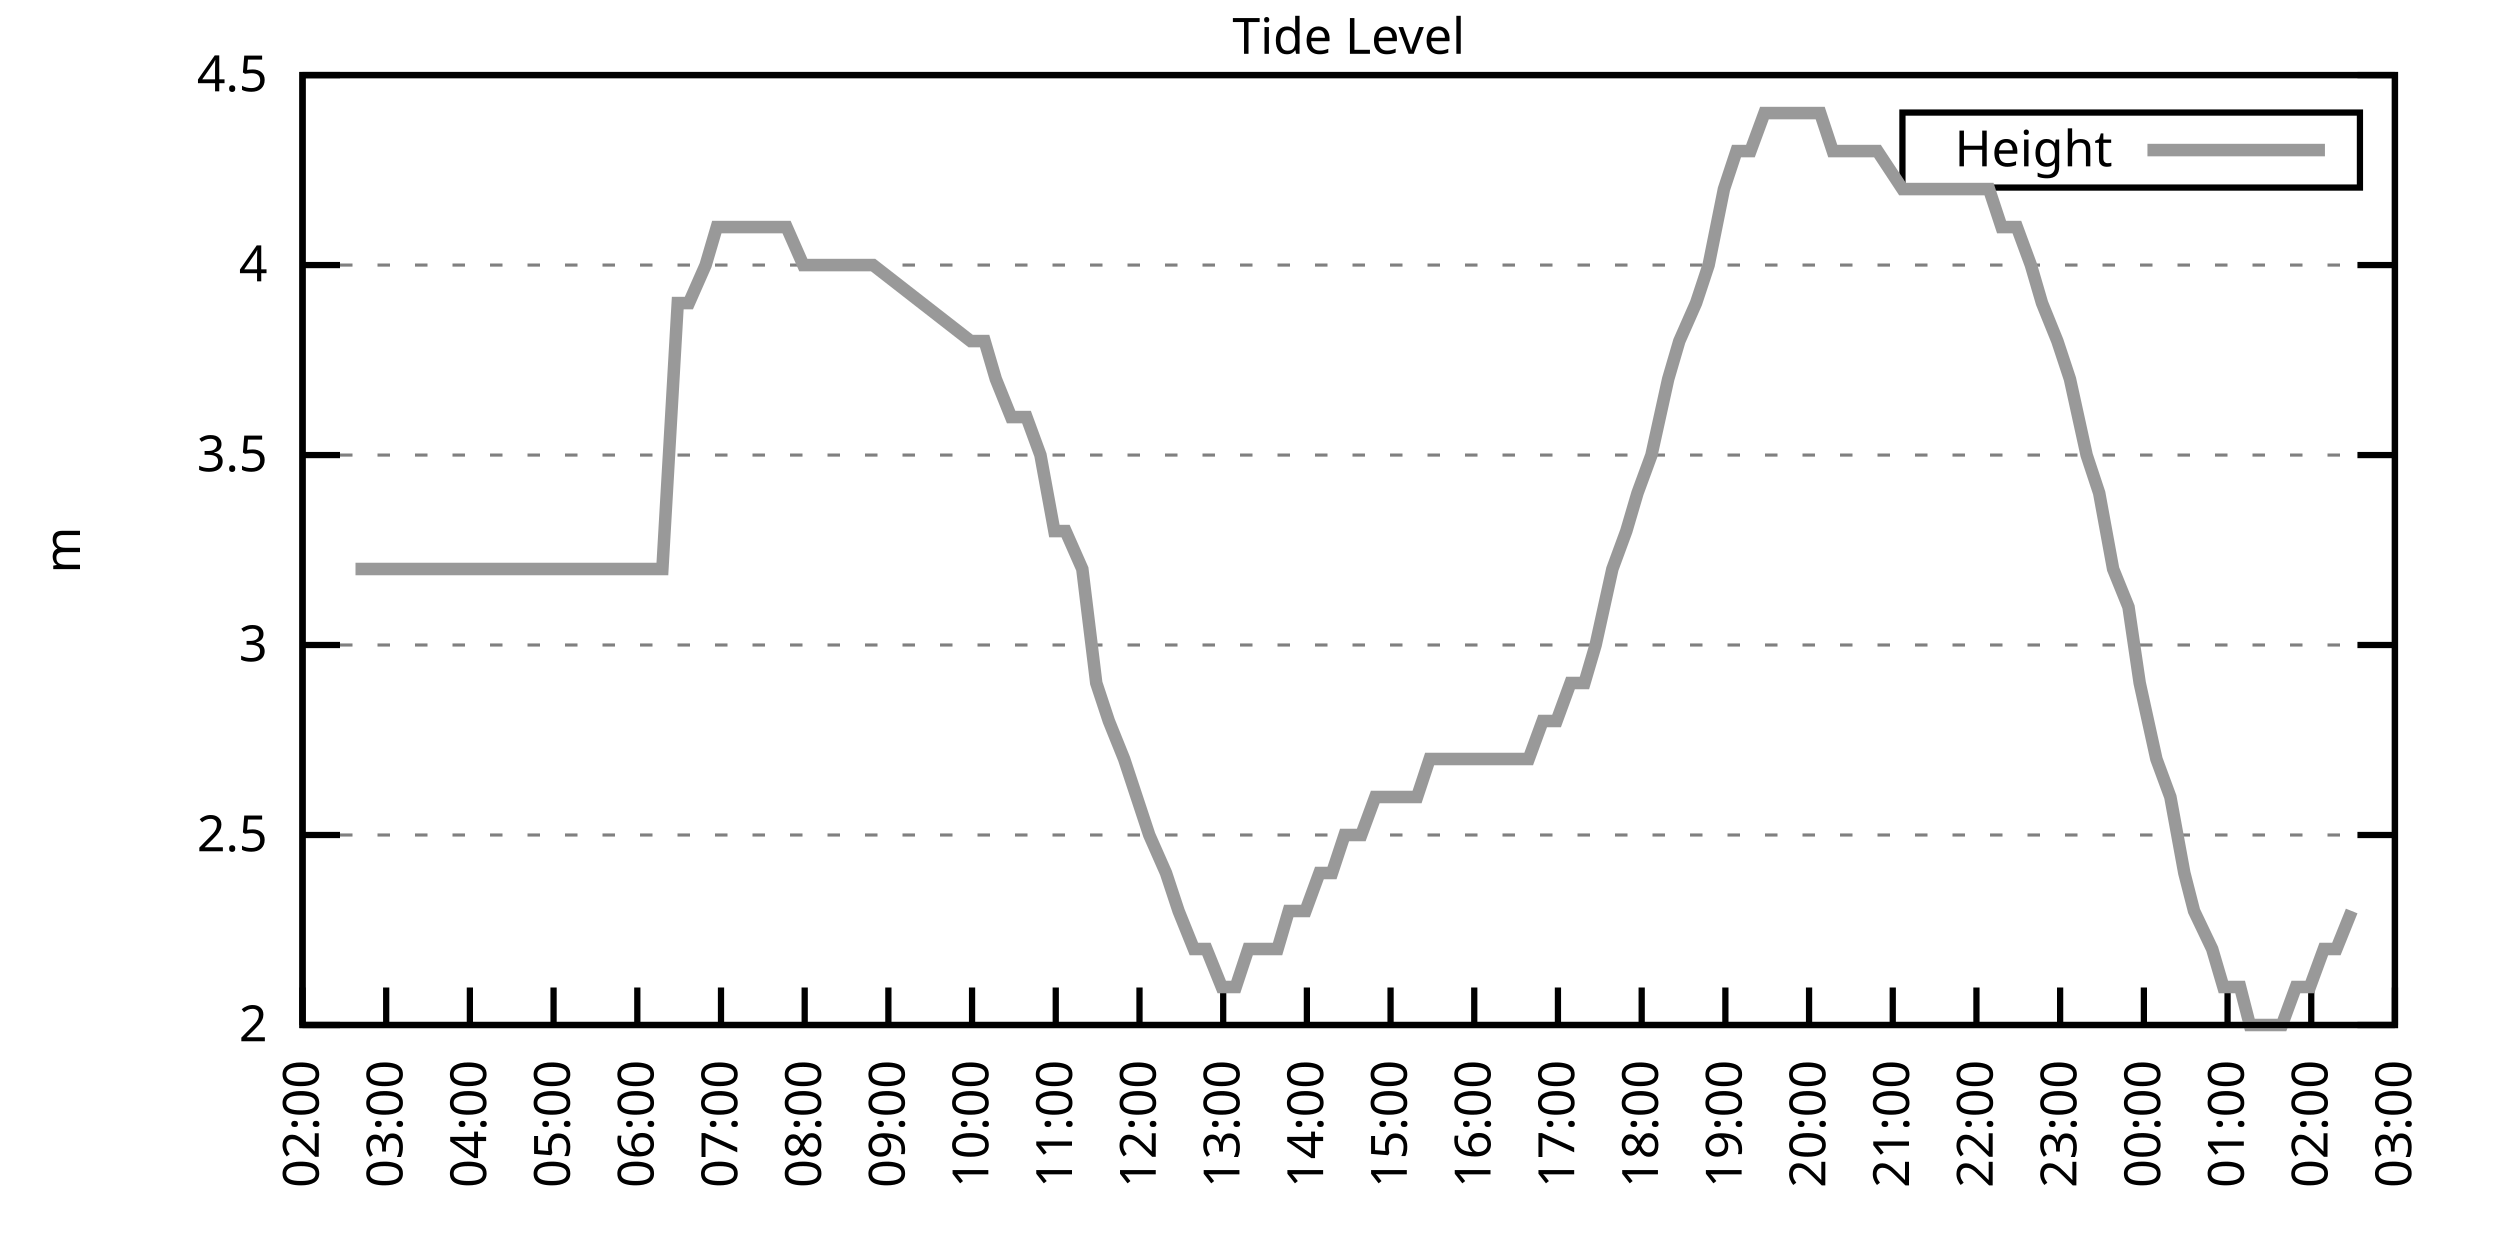
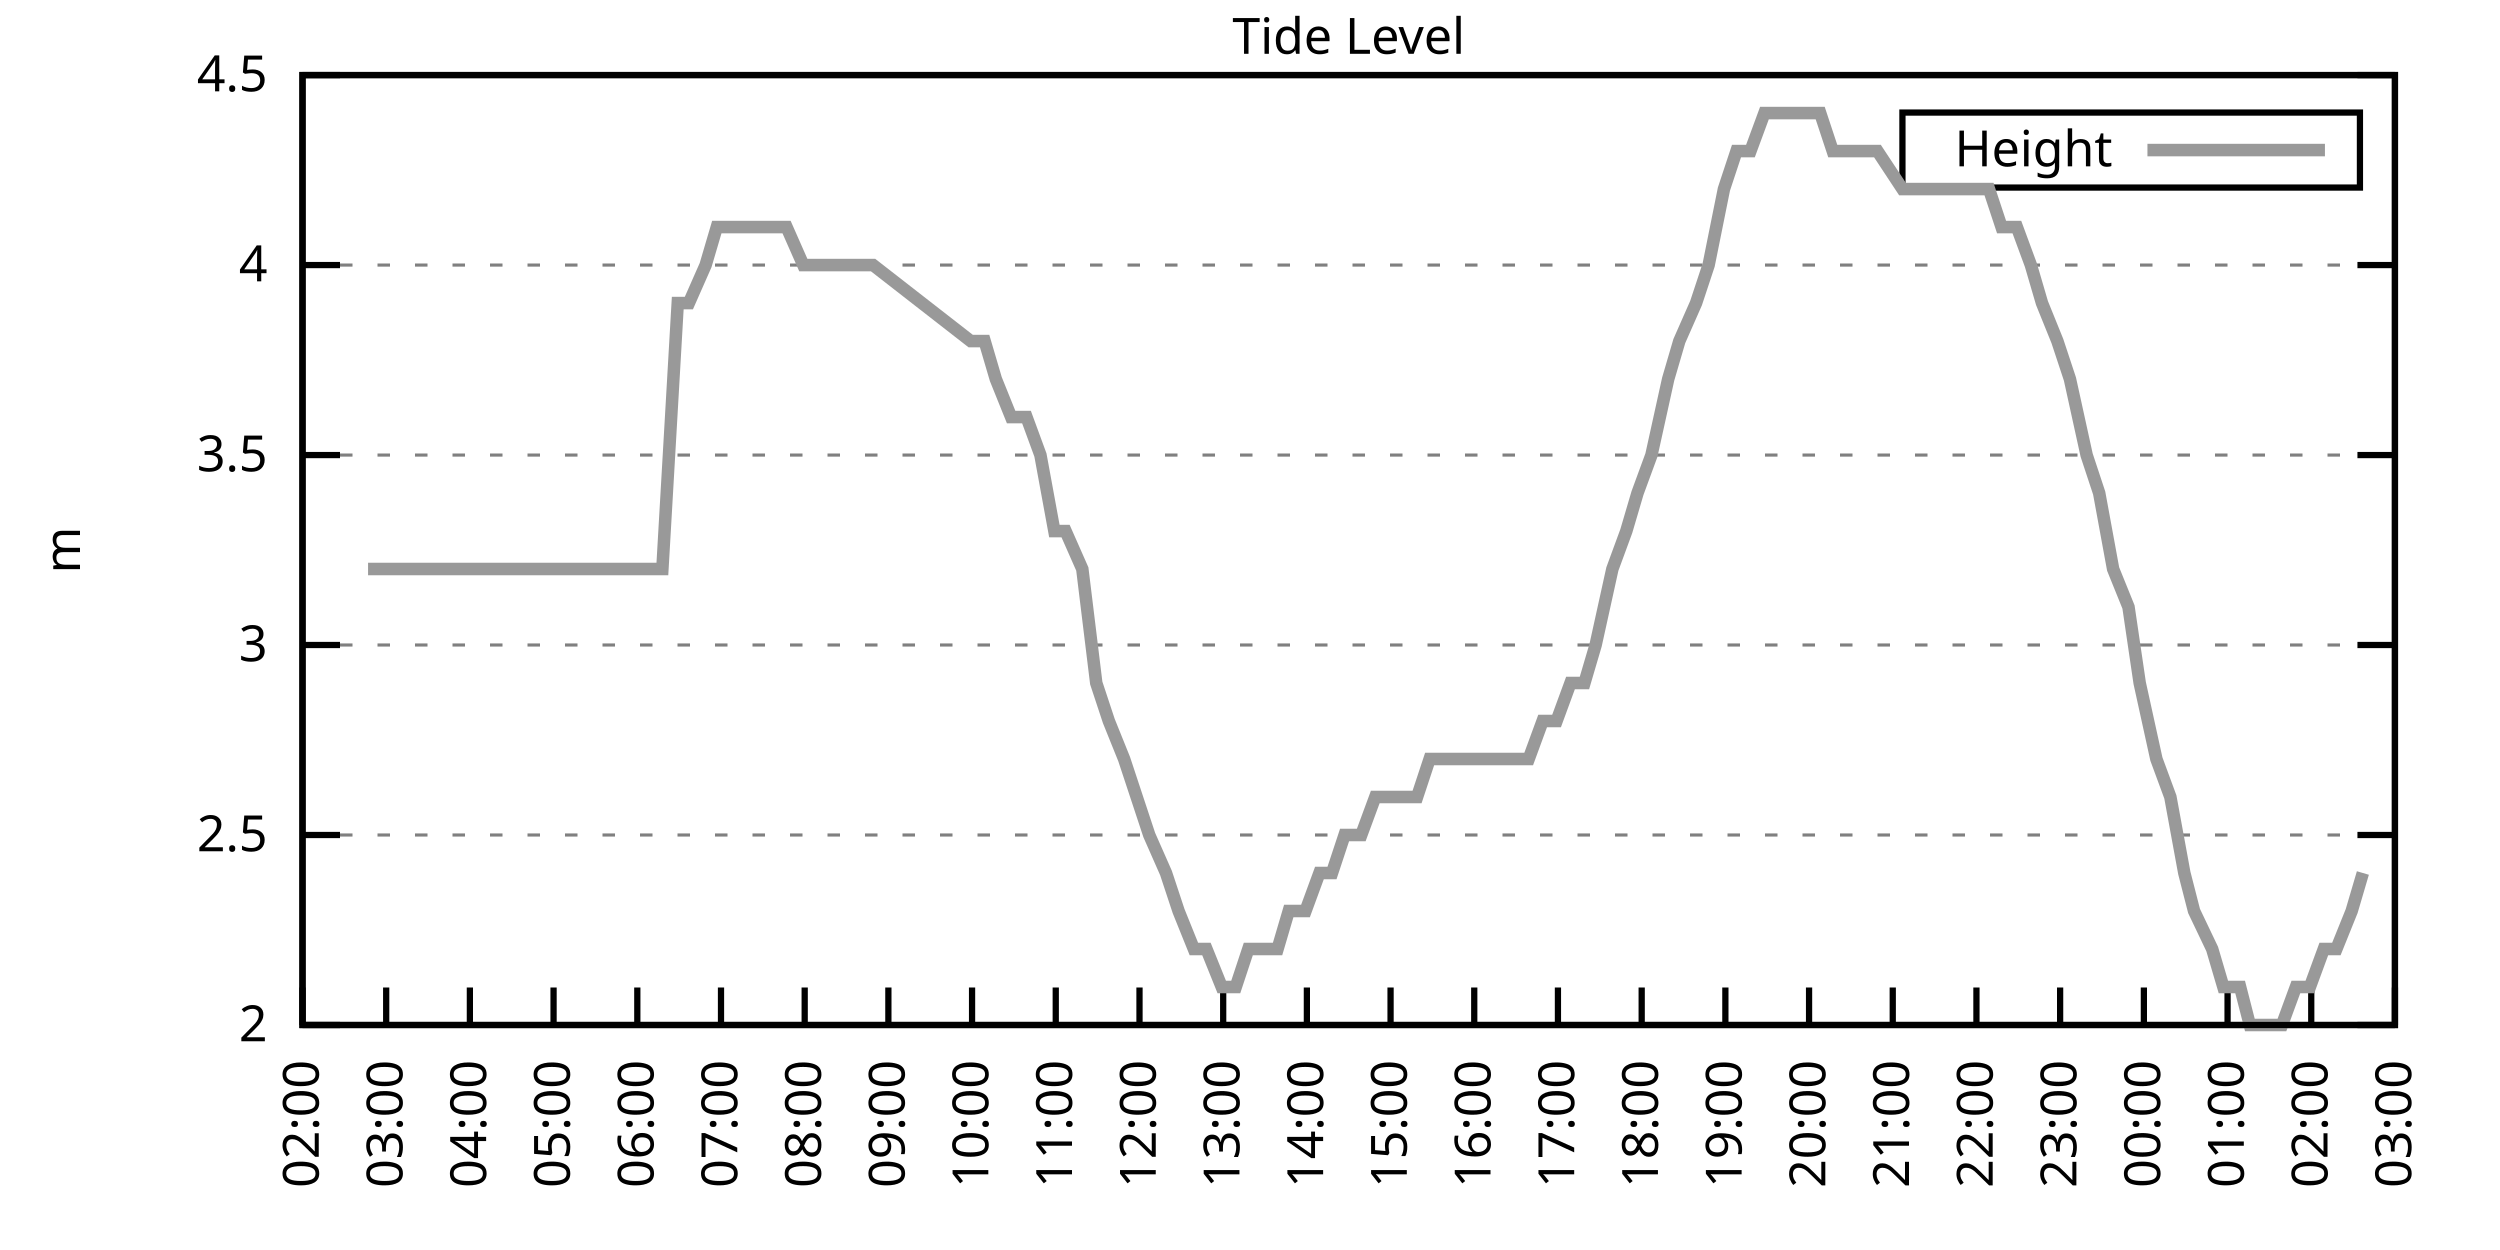
<svg xmlns="http://www.w3.org/2000/svg" xmlns:xlink="http://www.w3.org/1999/xlink" width="400" height="200" viewBox="0 0 400 200">
  <g id="gnuplot_canvas">
    <rect x="0" y="0" width="400" height="200" fill="none" />
    <defs>
      <circle id="gpDot" r="0.5" stroke-width="0.5" stroke="currentColor" />
      <path id="gpPt0" stroke-width="0.333" stroke="currentColor" d="M-1,0 h2 M0,-1 v2" />
      <path id="gpPt1" stroke-width="0.333" stroke="currentColor" d="M-1,-1 L1,1 M1,-1 L-1,1" />
      <path id="gpPt2" stroke-width="0.333" stroke="currentColor" d="M-1,0 L1,0 M0,-1 L0,1 M-1,-1 L1,1 M-1,1 L1,-1" />
      <rect id="gpPt3" stroke-width="0.333" stroke="currentColor" x="-1" y="-1" width="2" height="2" />
      <rect id="gpPt4" stroke-width="0.333" stroke="currentColor" fill="currentColor" x="-1" y="-1" width="2" height="2" />
      <circle id="gpPt5" stroke-width="0.333" stroke="currentColor" cx="0" cy="0" r="1" />
      <use xlink:href="#gpPt5" id="gpPt6" fill="currentColor" stroke="none" />
      <path id="gpPt7" stroke-width="0.333" stroke="currentColor" d="M0,-1.33 L-1.33,0.67 L1.33,0.67 z" />
      <use xlink:href="#gpPt7" id="gpPt8" fill="currentColor" stroke="none" />
      <use xlink:href="#gpPt7" id="gpPt9" stroke="currentColor" transform="rotate(180)" />
      <use xlink:href="#gpPt9" id="gpPt10" fill="currentColor" stroke="none" />
      <use xlink:href="#gpPt3" id="gpPt11" stroke="currentColor" transform="rotate(45)" />
      <use xlink:href="#gpPt11" id="gpPt12" fill="currentColor" stroke="none" />
      <path id="gpPt13" stroke-width="0.333" stroke="currentColor" d="M0,1.330 L1.265,0.411 L0.782,-1.067 L-0.782,-1.076 L-1.265,0.411 z" />
      <use xlink:href="#gpPt13" id="gpPt14" fill="currentColor" stroke="none" />
      <filter id="textbox" filterUnits="objectBoundingBox" x="0" y="0" height="1" width="1">
        <feFlood flood-color="white" flood-opacity="1" result="bgnd" />
        <feComposite in="SourceGraphic" in2="bgnd" operator="atop" />
      </filter>
      <filter id="greybox" filterUnits="objectBoundingBox" x="0" y="0" height="1" width="1">
        <feFlood flood-color="lightgrey" flood-opacity="1" result="grey" />
        <feComposite in="SourceGraphic" in2="grey" operator="atop" />
      </filter>
    </defs>
    <g fill="none" color="white" stroke="currentColor" stroke-width="1.00" stroke-linecap="butt" stroke-linejoin="miter">
</g>
    <g fill="none" color="black" stroke="currentColor" stroke-width="1.00" stroke-linecap="butt" stroke-linejoin="miter">
      <g stroke="none" shape-rendering="crispEdges">
        <polygon fill="rgb(255, 255, 255)" points="48.40,164.00 383.18,164.00 383.18,12.02 48.40,12.02 " />
      </g>
    </g>
    <g fill="none" color="black" stroke="currentColor" stroke-width="1.00" stroke-linecap="butt" stroke-linejoin="miter">
</g>
    <g fill="none" color="black" stroke="black" stroke-width="0.50" stroke-linecap="butt" stroke-linejoin="miter">
</g>
    <g fill="none" color="gray" stroke="currentColor" stroke-width="0.50" stroke-linecap="butt" stroke-linejoin="miter">
      <path stroke="gray" stroke-dasharray="2,4" class="gridline" d="M48.40,164.00 L383.19,164.00  " />
    </g>
    <g fill="none" color="gray" stroke="gray" stroke-width="1.00" stroke-linecap="butt" stroke-linejoin="miter">
</g>
    <g fill="none" color="black" stroke="currentColor" stroke-width="1.00" stroke-linecap="butt" stroke-linejoin="miter">
      <path stroke="black" d="M48.40,164.00 L54.40,164.00 M383.19,164.00 L377.19,164.00  " />
      <g transform="translate(42.80,166.60)" stroke="none" fill="black" font-family="Sans" font-size="8.00" text-anchor="end">
        <text>
          <tspan font-family="Sans"> 2</tspan>
        </text>
      </g>
    </g>
    <g fill="none" color="black" stroke="currentColor" stroke-width="1.00" stroke-linecap="butt" stroke-linejoin="miter">
</g>
    <g fill="none" color="black" stroke="black" stroke-width="0.50" stroke-linecap="butt" stroke-linejoin="miter">
</g>
    <g fill="none" color="gray" stroke="currentColor" stroke-width="0.50" stroke-linecap="butt" stroke-linejoin="miter">
      <path stroke="gray" stroke-dasharray="2,4" class="gridline" d="M48.40,133.60 L383.19,133.60  " />
    </g>
    <g fill="none" color="gray" stroke="gray" stroke-width="1.00" stroke-linecap="butt" stroke-linejoin="miter">
</g>
    <g fill="none" color="black" stroke="currentColor" stroke-width="1.00" stroke-linecap="butt" stroke-linejoin="miter">
      <path stroke="black" d="M48.40,133.60 L54.40,133.60 M383.19,133.60 L377.19,133.60  " />
      <g transform="translate(42.80,136.20)" stroke="none" fill="black" font-family="Sans" font-size="8.00" text-anchor="end">
        <text>
          <tspan font-family="Sans"> 2.5</tspan>
        </text>
      </g>
    </g>
    <g fill="none" color="black" stroke="currentColor" stroke-width="1.00" stroke-linecap="butt" stroke-linejoin="miter">
</g>
    <g fill="none" color="black" stroke="black" stroke-width="0.50" stroke-linecap="butt" stroke-linejoin="miter">
</g>
    <g fill="none" color="gray" stroke="currentColor" stroke-width="0.50" stroke-linecap="butt" stroke-linejoin="miter">
      <path stroke="gray" stroke-dasharray="2,4" class="gridline" d="M48.40,103.20 L383.19,103.20  " />
    </g>
    <g fill="none" color="gray" stroke="gray" stroke-width="1.00" stroke-linecap="butt" stroke-linejoin="miter">
</g>
    <g fill="none" color="black" stroke="currentColor" stroke-width="1.00" stroke-linecap="butt" stroke-linejoin="miter">
      <path stroke="black" d="M48.40,103.20 L54.40,103.20 M383.19,103.20 L377.19,103.20  " />
      <g transform="translate(42.80,105.80)" stroke="none" fill="black" font-family="Sans" font-size="8.00" text-anchor="end">
        <text>
          <tspan font-family="Sans"> 3</tspan>
        </text>
      </g>
    </g>
    <g fill="none" color="black" stroke="currentColor" stroke-width="1.00" stroke-linecap="butt" stroke-linejoin="miter">
</g>
    <g fill="none" color="black" stroke="black" stroke-width="0.50" stroke-linecap="butt" stroke-linejoin="miter">
</g>
    <g fill="none" color="gray" stroke="currentColor" stroke-width="0.50" stroke-linecap="butt" stroke-linejoin="miter">
      <path stroke="gray" stroke-dasharray="2,4" class="gridline" d="M48.40,72.81 L383.19,72.81  " />
    </g>
    <g fill="none" color="gray" stroke="gray" stroke-width="1.00" stroke-linecap="butt" stroke-linejoin="miter">
</g>
    <g fill="none" color="black" stroke="currentColor" stroke-width="1.00" stroke-linecap="butt" stroke-linejoin="miter">
      <path stroke="black" d="M48.40,72.81 L54.40,72.81 M383.19,72.81 L377.19,72.81  " />
      <g transform="translate(42.80,75.41)" stroke="none" fill="black" font-family="Sans" font-size="8.00" text-anchor="end">
        <text>
          <tspan font-family="Sans"> 3.5</tspan>
        </text>
      </g>
    </g>
    <g fill="none" color="black" stroke="currentColor" stroke-width="1.00" stroke-linecap="butt" stroke-linejoin="miter">
</g>
    <g fill="none" color="black" stroke="black" stroke-width="0.50" stroke-linecap="butt" stroke-linejoin="miter">
</g>
    <g fill="none" color="gray" stroke="currentColor" stroke-width="0.50" stroke-linecap="butt" stroke-linejoin="miter">
      <path stroke="gray" stroke-dasharray="2,4" class="gridline" d="M48.40,42.41 L383.19,42.41  " />
    </g>
    <g fill="none" color="gray" stroke="gray" stroke-width="1.00" stroke-linecap="butt" stroke-linejoin="miter">
</g>
    <g fill="none" color="black" stroke="currentColor" stroke-width="1.00" stroke-linecap="butt" stroke-linejoin="miter">
      <path stroke="black" d="M48.40,42.41 L54.40,42.41 M383.19,42.41 L377.19,42.41  " />
      <g transform="translate(42.80,45.01)" stroke="none" fill="black" font-family="Sans" font-size="8.00" text-anchor="end">
        <text>
          <tspan font-family="Sans"> 4</tspan>
        </text>
      </g>
    </g>
    <g fill="none" color="black" stroke="currentColor" stroke-width="1.00" stroke-linecap="butt" stroke-linejoin="miter">
</g>
    <g fill="none" color="black" stroke="black" stroke-width="0.50" stroke-linecap="butt" stroke-linejoin="miter">
</g>
    <g fill="none" color="gray" stroke="currentColor" stroke-width="0.50" stroke-linecap="butt" stroke-linejoin="miter">
      <path stroke="gray" stroke-dasharray="2,4" class="gridline" d="M48.40,12.01 L383.19,12.01  " />
    </g>
    <g fill="none" color="gray" stroke="gray" stroke-width="1.00" stroke-linecap="butt" stroke-linejoin="miter">
</g>
    <g fill="none" color="black" stroke="currentColor" stroke-width="1.00" stroke-linecap="butt" stroke-linejoin="miter">
      <path stroke="black" d="M48.40,12.01 L54.40,12.01 M383.19,12.01 L377.19,12.01  " />
      <g transform="translate(42.80,14.61)" stroke="none" fill="black" font-family="Sans" font-size="8.00" text-anchor="end">
        <text>
          <tspan font-family="Sans"> 4.5</tspan>
        </text>
      </g>
    </g>
    <g fill="none" color="black" stroke="currentColor" stroke-width="1.00" stroke-linecap="butt" stroke-linejoin="miter">
      <path stroke="black" d="M48.40,164.00 L48.40,158.00  " />
      <g transform="translate(51.00,169.60) rotate(270.00)" stroke="none" fill="black" font-family="Sans" font-size="8.00" text-anchor="end">
        <text>
          <tspan font-family="Sans">02:00</tspan>
        </text>
      </g>
    </g>
    <g fill="none" color="black" stroke="currentColor" stroke-width="1.00" stroke-linecap="butt" stroke-linejoin="miter">
      <path stroke="black" d="M61.79,164.00 L61.79,158.00  " />
      <g transform="translate(64.39,169.60) rotate(270.00)" stroke="none" fill="black" font-family="Sans" font-size="8.00" text-anchor="end">
        <text>
          <tspan font-family="Sans">03:00</tspan>
        </text>
      </g>
    </g>
    <g fill="none" color="black" stroke="currentColor" stroke-width="1.00" stroke-linecap="butt" stroke-linejoin="miter">
      <path stroke="black" d="M75.18,164.00 L75.18,158.00  " />
      <g transform="translate(77.78,169.60) rotate(270.00)" stroke="none" fill="black" font-family="Sans" font-size="8.00" text-anchor="end">
        <text>
          <tspan font-family="Sans">04:00</tspan>
        </text>
      </g>
    </g>
    <g fill="none" color="black" stroke="currentColor" stroke-width="1.00" stroke-linecap="butt" stroke-linejoin="miter">
      <path stroke="black" d="M88.57,164.00 L88.57,158.00  " />
      <g transform="translate(91.17,169.60) rotate(270.00)" stroke="none" fill="black" font-family="Sans" font-size="8.00" text-anchor="end">
        <text>
          <tspan font-family="Sans">05:00</tspan>
        </text>
      </g>
    </g>
    <g fill="none" color="black" stroke="currentColor" stroke-width="1.00" stroke-linecap="butt" stroke-linejoin="miter">
      <path stroke="black" d="M101.97,164.00 L101.97,158.00  " />
      <g transform="translate(104.57,169.60) rotate(270.00)" stroke="none" fill="black" font-family="Sans" font-size="8.00" text-anchor="end">
        <text>
          <tspan font-family="Sans">06:00</tspan>
        </text>
      </g>
    </g>
    <g fill="none" color="black" stroke="currentColor" stroke-width="1.00" stroke-linecap="butt" stroke-linejoin="miter">
      <path stroke="black" d="M115.36,164.00 L115.36,158.00  " />
      <g transform="translate(117.96,169.60) rotate(270.00)" stroke="none" fill="black" font-family="Sans" font-size="8.00" text-anchor="end">
        <text>
          <tspan font-family="Sans">07:00</tspan>
        </text>
      </g>
    </g>
    <g fill="none" color="black" stroke="currentColor" stroke-width="1.00" stroke-linecap="butt" stroke-linejoin="miter">
      <path stroke="black" d="M128.75,164.00 L128.75,158.00  " />
      <g transform="translate(131.35,169.60) rotate(270.00)" stroke="none" fill="black" font-family="Sans" font-size="8.00" text-anchor="end">
        <text>
          <tspan font-family="Sans">08:00</tspan>
        </text>
      </g>
    </g>
    <g fill="none" color="black" stroke="currentColor" stroke-width="1.00" stroke-linecap="butt" stroke-linejoin="miter">
      <path stroke="black" d="M142.14,164.00 L142.14,158.00  " />
      <g transform="translate(144.74,169.60) rotate(270.00)" stroke="none" fill="black" font-family="Sans" font-size="8.00" text-anchor="end">
        <text>
          <tspan font-family="Sans">09:00</tspan>
        </text>
      </g>
    </g>
    <g fill="none" color="black" stroke="currentColor" stroke-width="1.00" stroke-linecap="butt" stroke-linejoin="miter">
      <path stroke="black" d="M155.53,164.00 L155.53,158.00  " />
      <g transform="translate(158.13,169.60) rotate(270.00)" stroke="none" fill="black" font-family="Sans" font-size="8.00" text-anchor="end">
        <text>
          <tspan font-family="Sans">10:00</tspan>
        </text>
      </g>
    </g>
    <g fill="none" color="black" stroke="currentColor" stroke-width="1.00" stroke-linecap="butt" stroke-linejoin="miter">
      <path stroke="black" d="M168.92,164.00 L168.92,158.00  " />
      <g transform="translate(171.52,169.60) rotate(270.00)" stroke="none" fill="black" font-family="Sans" font-size="8.00" text-anchor="end">
        <text>
          <tspan font-family="Sans">11:00</tspan>
        </text>
      </g>
    </g>
    <g fill="none" color="black" stroke="currentColor" stroke-width="1.00" stroke-linecap="butt" stroke-linejoin="miter">
      <path stroke="black" d="M182.32,164.00 L182.32,158.00  " />
      <g transform="translate(184.92,169.60) rotate(270.00)" stroke="none" fill="black" font-family="Sans" font-size="8.00" text-anchor="end">
        <text>
          <tspan font-family="Sans">12:00</tspan>
        </text>
      </g>
    </g>
    <g fill="none" color="black" stroke="currentColor" stroke-width="1.00" stroke-linecap="butt" stroke-linejoin="miter">
      <path stroke="black" d="M195.71,164.00 L195.71,158.00  " />
      <g transform="translate(198.31,169.60) rotate(270.00)" stroke="none" fill="black" font-family="Sans" font-size="8.00" text-anchor="end">
        <text>
          <tspan font-family="Sans">13:00</tspan>
        </text>
      </g>
    </g>
    <g fill="none" color="black" stroke="currentColor" stroke-width="1.00" stroke-linecap="butt" stroke-linejoin="miter">
      <path stroke="black" d="M209.10,164.00 L209.10,158.00  " />
      <g transform="translate(211.70,169.60) rotate(270.00)" stroke="none" fill="black" font-family="Sans" font-size="8.00" text-anchor="end">
        <text>
          <tspan font-family="Sans">14:00</tspan>
        </text>
      </g>
    </g>
    <g fill="none" color="black" stroke="currentColor" stroke-width="1.00" stroke-linecap="butt" stroke-linejoin="miter">
      <path stroke="black" d="M222.49,164.00 L222.49,158.00  " />
      <g transform="translate(225.09,169.60) rotate(270.00)" stroke="none" fill="black" font-family="Sans" font-size="8.00" text-anchor="end">
        <text>
          <tspan font-family="Sans">15:00</tspan>
        </text>
      </g>
    </g>
    <g fill="none" color="black" stroke="currentColor" stroke-width="1.00" stroke-linecap="butt" stroke-linejoin="miter">
      <path stroke="black" d="M235.88,164.00 L235.88,158.00  " />
      <g transform="translate(238.48,169.60) rotate(270.00)" stroke="none" fill="black" font-family="Sans" font-size="8.00" text-anchor="end">
        <text>
          <tspan font-family="Sans">16:00</tspan>
        </text>
      </g>
    </g>
    <g fill="none" color="black" stroke="currentColor" stroke-width="1.00" stroke-linecap="butt" stroke-linejoin="miter">
      <path stroke="black" d="M249.27,164.00 L249.27,158.00  " />
      <g transform="translate(251.87,169.60) rotate(270.00)" stroke="none" fill="black" font-family="Sans" font-size="8.00" text-anchor="end">
        <text>
          <tspan font-family="Sans">17:00</tspan>
        </text>
      </g>
    </g>
    <g fill="none" color="black" stroke="currentColor" stroke-width="1.00" stroke-linecap="butt" stroke-linejoin="miter">
      <path stroke="black" d="M262.67,164.00 L262.67,158.00  " />
      <g transform="translate(265.27,169.60) rotate(270.00)" stroke="none" fill="black" font-family="Sans" font-size="8.00" text-anchor="end">
        <text>
          <tspan font-family="Sans">18:00</tspan>
        </text>
      </g>
    </g>
    <g fill="none" color="black" stroke="currentColor" stroke-width="1.00" stroke-linecap="butt" stroke-linejoin="miter">
      <path stroke="black" d="M276.06,164.00 L276.06,158.00  " />
      <g transform="translate(278.66,169.60) rotate(270.00)" stroke="none" fill="black" font-family="Sans" font-size="8.00" text-anchor="end">
        <text>
          <tspan font-family="Sans">19:00</tspan>
        </text>
      </g>
    </g>
    <g fill="none" color="black" stroke="currentColor" stroke-width="1.00" stroke-linecap="butt" stroke-linejoin="miter">
      <path stroke="black" d="M289.45,164.00 L289.45,158.00  " />
      <g transform="translate(292.05,169.60) rotate(270.00)" stroke="none" fill="black" font-family="Sans" font-size="8.00" text-anchor="end">
        <text>
          <tspan font-family="Sans">20:00</tspan>
        </text>
      </g>
    </g>
    <g fill="none" color="black" stroke="currentColor" stroke-width="1.00" stroke-linecap="butt" stroke-linejoin="miter">
      <path stroke="black" d="M302.84,164.00 L302.84,158.00  " />
      <g transform="translate(305.44,169.60) rotate(270.00)" stroke="none" fill="black" font-family="Sans" font-size="8.00" text-anchor="end">
        <text>
          <tspan font-family="Sans">21:00</tspan>
        </text>
      </g>
    </g>
    <g fill="none" color="black" stroke="currentColor" stroke-width="1.00" stroke-linecap="butt" stroke-linejoin="miter">
      <path stroke="black" d="M316.23,164.00 L316.23,158.00  " />
      <g transform="translate(318.83,169.60) rotate(270.00)" stroke="none" fill="black" font-family="Sans" font-size="8.00" text-anchor="end">
        <text>
          <tspan font-family="Sans">22:00</tspan>
        </text>
      </g>
    </g>
    <g fill="none" color="black" stroke="currentColor" stroke-width="1.00" stroke-linecap="butt" stroke-linejoin="miter">
      <path stroke="black" d="M329.62,164.00 L329.62,158.00  " />
      <g transform="translate(332.22,169.60) rotate(270.00)" stroke="none" fill="black" font-family="Sans" font-size="8.00" text-anchor="end">
        <text>
          <tspan font-family="Sans">23:00</tspan>
        </text>
      </g>
    </g>
    <g fill="none" color="black" stroke="currentColor" stroke-width="1.00" stroke-linecap="butt" stroke-linejoin="miter">
      <path stroke="black" d="M343.02,164.00 L343.02,158.00  " />
      <g transform="translate(345.62,169.60) rotate(270.00)" stroke="none" fill="black" font-family="Sans" font-size="8.00" text-anchor="end">
        <text>
          <tspan font-family="Sans">00:00</tspan>
        </text>
      </g>
    </g>
    <g fill="none" color="black" stroke="currentColor" stroke-width="1.00" stroke-linecap="butt" stroke-linejoin="miter">
      <path stroke="black" d="M356.41,164.00 L356.41,158.00  " />
      <g transform="translate(359.01,169.60) rotate(270.00)" stroke="none" fill="black" font-family="Sans" font-size="8.00" text-anchor="end">
        <text>
          <tspan font-family="Sans">01:00</tspan>
        </text>
      </g>
    </g>
    <g fill="none" color="black" stroke="currentColor" stroke-width="1.00" stroke-linecap="butt" stroke-linejoin="miter">
      <path stroke="black" d="M369.80,164.00 L369.80,158.00  " />
      <g transform="translate(372.40,169.60) rotate(270.00)" stroke="none" fill="black" font-family="Sans" font-size="8.00" text-anchor="end">
        <text>
          <tspan font-family="Sans">02:00</tspan>
        </text>
      </g>
    </g>
    <g fill="none" color="black" stroke="currentColor" stroke-width="1.00" stroke-linecap="butt" stroke-linejoin="miter">
      <path stroke="black" d="M383.19,164.00 L383.19,158.00  " />
      <g transform="translate(385.79,169.60) rotate(270.00)" stroke="none" fill="black" font-family="Sans" font-size="8.00" text-anchor="end">
        <text>
          <tspan font-family="Sans">03:00</tspan>
        </text>
      </g>
    </g>
    <g fill="none" color="black" stroke="currentColor" stroke-width="1.00" stroke-linecap="butt" stroke-linejoin="miter">
</g>
    <g fill="none" color="black" stroke="currentColor" stroke-width="1.00" stroke-linecap="butt" stroke-linejoin="miter">
      <path stroke="black" d="M48.40,12.01 L48.40,164.00 L383.19,164.00 L383.19,12.01 L48.40,12.01 Z  " />
    </g>
    <g fill="none" color="black" stroke="currentColor" stroke-width="1.00" stroke-linecap="butt" stroke-linejoin="miter">
</g>
    <g fill="none" color="black" stroke="currentColor" stroke-width="1.00" stroke-linecap="butt" stroke-linejoin="miter">
      <path stroke="black" d="M304.39,30.01 L304.39,18.01 L377.59,18.01 L377.59,30.01 L304.39,30.01 Z  " />
    </g>
    <g id="Tide_level_plot_1">
      <g fill="none" color="white" stroke="black" stroke-width="2.00" stroke-linecap="butt" stroke-linejoin="miter">
</g>
      <g fill="none" color="black" stroke="currentColor" stroke-width="2.00" stroke-linecap="butt" stroke-linejoin="miter">
        <g transform="translate(337.99,26.61)" stroke="none" fill="black" font-family="Sans" font-size="8.00" text-anchor="end">
          <text>
            <tspan font-family="Sans">Height</tspan>
          </text>
        </g>
      </g>
      <g fill="none" color="black" stroke="currentColor" stroke-width="2.00" stroke-linecap="butt" stroke-linejoin="miter">
-         <path stroke="rgb(153, 153, 153)" d="M343.59,24.01 L371.99,24.01 M56.88,91.04 L58.89,91.04 L60.90,91.04 L63.80,91.04 L66.03,91.04 L67.82,91.04   L70.50,91.04 L72.73,91.04 L74.96,91.04 L77.19,91.04 L79.20,91.04 L81.66,91.04 L83.89,91.04 L86.12,91.04   L88.13,91.04 L90.58,91.04 L92.37,91.04 L94.60,91.04 L96.83,91.04 L99.29,91.04 L101.30,91.04 L103.75,91.04   L105.98,91.04 L108.44,48.49 L110.22,48.49 L112.90,42.41 L114.69,36.33 L117.14,36.33 L119.15,36.33 L121.83,36.33   L124.06,36.33 L125.85,36.33 L128.53,42.41 L130.76,42.41 L132.99,42.41 L135.00,42.41 L137.45,42.41 L139.69,42.41   L155.31,54.57 L157.54,54.57 L159.33,60.65 L161.78,66.73 L164.24,66.73 L166.47,72.81 L168.70,84.97 L170.49,84.97   L173.17,91.04 L175.40,109.28 L177.41,115.36 L179.86,121.44 L181.87,127.52 L183.88,133.60 L186.56,139.68 L188.57,145.76   L191.02,151.84 L193.03,151.84 L195.48,157.92 L197.72,157.92 L199.73,151.84 L202.18,151.84 L204.41,151.84 L206.20,145.76   L208.88,145.76 L211.11,139.68 L213.12,139.68 L215.13,133.60 L217.80,133.60 L220.04,127.52 L222.04,127.52 L224.50,127.52   L226.73,127.52 L228.74,121.44 L231.20,121.44 L232.98,121.44 L235.44,121.44 L237.67,121.44 L240.12,121.44 L241.91,121.44   L244.59,121.44 L246.82,115.36 L249.05,115.36 L251.28,109.28 L253.51,109.28 L255.30,103.20 L257.98,91.04 L260.21,84.97   L262.00,78.89 L264.23,72.81 L266.91,60.65 L268.69,54.57 L271.37,48.49 L273.38,42.41 L275.83,30.25 L277.84,24.17   L280.07,24.17 L282.31,18.09 L284.32,18.09 L286.99,18.09 L288.78,18.09 L291.23,18.09 L293.24,24.17 L295.92,24.17   L300.39,24.17 L304.40,30.25 L307.08,30.25 L309.09,30.25 L311.10,30.25 L313.78,30.25 L316.01,30.25 L318.24,30.25   L320.25,36.33 L322.70,36.33 L324.94,42.41 L326.72,48.49 L329.18,54.57 L331.19,60.65 L333.86,72.81 L335.87,78.89   L338.10,91.04 L340.56,97.12 L342.35,109.28 L345.02,121.44 L347.26,127.52 L349.49,139.68 L351.05,145.76 L353.95,151.84   L355.74,157.92 L358.42,157.92 L359.98,164.00 L362.43,164.00 L365.11,164.00 L367.34,157.92 L369.58,157.92 L371.81,151.84   L373.82,151.84 L376.27,145.76  " />
+         <path stroke="rgb(153, 153, 153)" d="M343.59,24.01 L371.99,24.01 M58.89,91.04 L60.90,91.04 L63.80,91.04 L66.03,91.04 L67.82,91.04 L70.50,91.04   L72.73,91.04 L74.96,91.04 L77.19,91.04 L79.20,91.04 L81.66,91.04 L83.89,91.04 L86.12,91.04 L88.13,91.04   L90.58,91.04 L92.37,91.04 L94.60,91.04 L96.83,91.04 L99.29,91.04 L101.30,91.04 L103.75,91.04 L105.98,91.04   L108.44,48.49 L110.22,48.49 L112.90,42.41 L114.69,36.33 L117.14,36.33 L119.15,36.33 L121.83,36.33 L124.06,36.33   L125.85,36.33 L128.53,42.41 L130.76,42.41 L132.99,42.41 L135.00,42.41 L137.45,42.41 L139.69,42.41 L155.31,54.57   L157.54,54.57 L159.33,60.65 L161.78,66.73 L164.24,66.73 L166.47,72.81 L168.70,84.97 L170.49,84.97 L173.17,91.04   L175.40,109.28 L177.41,115.36 L179.86,121.44 L181.87,127.52 L183.88,133.60 L186.56,139.68 L188.57,145.76 L191.02,151.84   L193.03,151.84 L195.48,157.92 L197.72,157.92 L199.73,151.84 L202.18,151.84 L204.41,151.84 L206.20,145.76 L208.88,145.76   L211.11,139.68 L213.12,139.68 L215.13,133.60 L217.80,133.60 L220.04,127.52 L222.04,127.52 L224.50,127.52 L226.73,127.52   L228.74,121.44 L231.20,121.44 L232.98,121.44 L235.44,121.44 L237.67,121.44 L240.12,121.44 L241.91,121.44 L244.59,121.44   L246.82,115.36 L249.05,115.36 L251.28,109.28 L253.51,109.28 L255.30,103.20 L257.98,91.04 L260.21,84.97 L262.00,78.89   L264.23,72.81 L266.91,60.65 L268.69,54.57 L271.37,48.49 L273.38,42.41 L275.83,30.25 L277.84,24.17 L280.07,24.17   L282.31,18.09 L284.32,18.09 L286.99,18.09 L288.78,18.09 L291.23,18.09 L293.24,24.17 L295.92,24.17 L300.39,24.17   L304.40,30.25 L307.08,30.25 L309.09,30.25 L311.10,30.25 L313.78,30.25 L316.01,30.25 L318.24,30.25 L320.25,36.33   L322.70,36.33 L324.94,42.41 L326.72,48.49 L329.18,54.57 L331.19,60.65 L333.86,72.81 L335.87,78.89 L338.10,91.04   L340.56,97.12 L342.35,109.28 L345.02,121.44 L347.26,127.52 L349.49,139.68 L351.05,145.76 L353.95,151.84 L355.74,157.92   L358.42,157.92 L359.98,164.00 L362.43,164.00 L365.11,164.00 L367.34,157.92 L369.58,157.92 L371.81,151.84 L373.82,151.84   L376.27,145.76 L378.06,139.68  " />
      </g>
    </g>
    <g fill="none" color="black" stroke="currentColor" stroke-width="2.00" stroke-linecap="butt" stroke-linejoin="miter">
</g>
    <g fill="none" color="black" stroke="black" stroke-width="1.00" stroke-linecap="butt" stroke-linejoin="miter">
</g>
    <g fill="none" color="black" stroke="currentColor" stroke-width="1.00" stroke-linecap="butt" stroke-linejoin="miter">
      <path stroke="black" d="M48.40,12.01 L48.40,164.00 L383.19,164.00 L383.19,12.01 L48.40,12.01 Z  " />
      <g transform="translate(12.80,88.01) rotate(270.00)" stroke="none" fill="black" font-family="Sans" font-size="8.00" text-anchor="middle">
        <text>
          <tspan font-family="Sans">m</tspan>
        </text>
      </g>
    </g>
    <g fill="none" color="black" stroke="currentColor" stroke-width="1.00" stroke-linecap="butt" stroke-linejoin="miter">
</g>
    <g fill="none" color="black" stroke="currentColor" stroke-width="1.00" stroke-linecap="butt" stroke-linejoin="miter">
      <g transform="translate(215.79,8.61)" stroke="none" fill="black" font-family="Sans" font-size="8.00" text-anchor="middle">
        <text>
          <tspan font-family="Sans">Tide Level</tspan>
        </text>
      </g>
    </g>
    <g fill="none" color="black" stroke="currentColor" stroke-width="1.00" stroke-linecap="butt" stroke-linejoin="miter">
</g>
  </g>
</svg>
